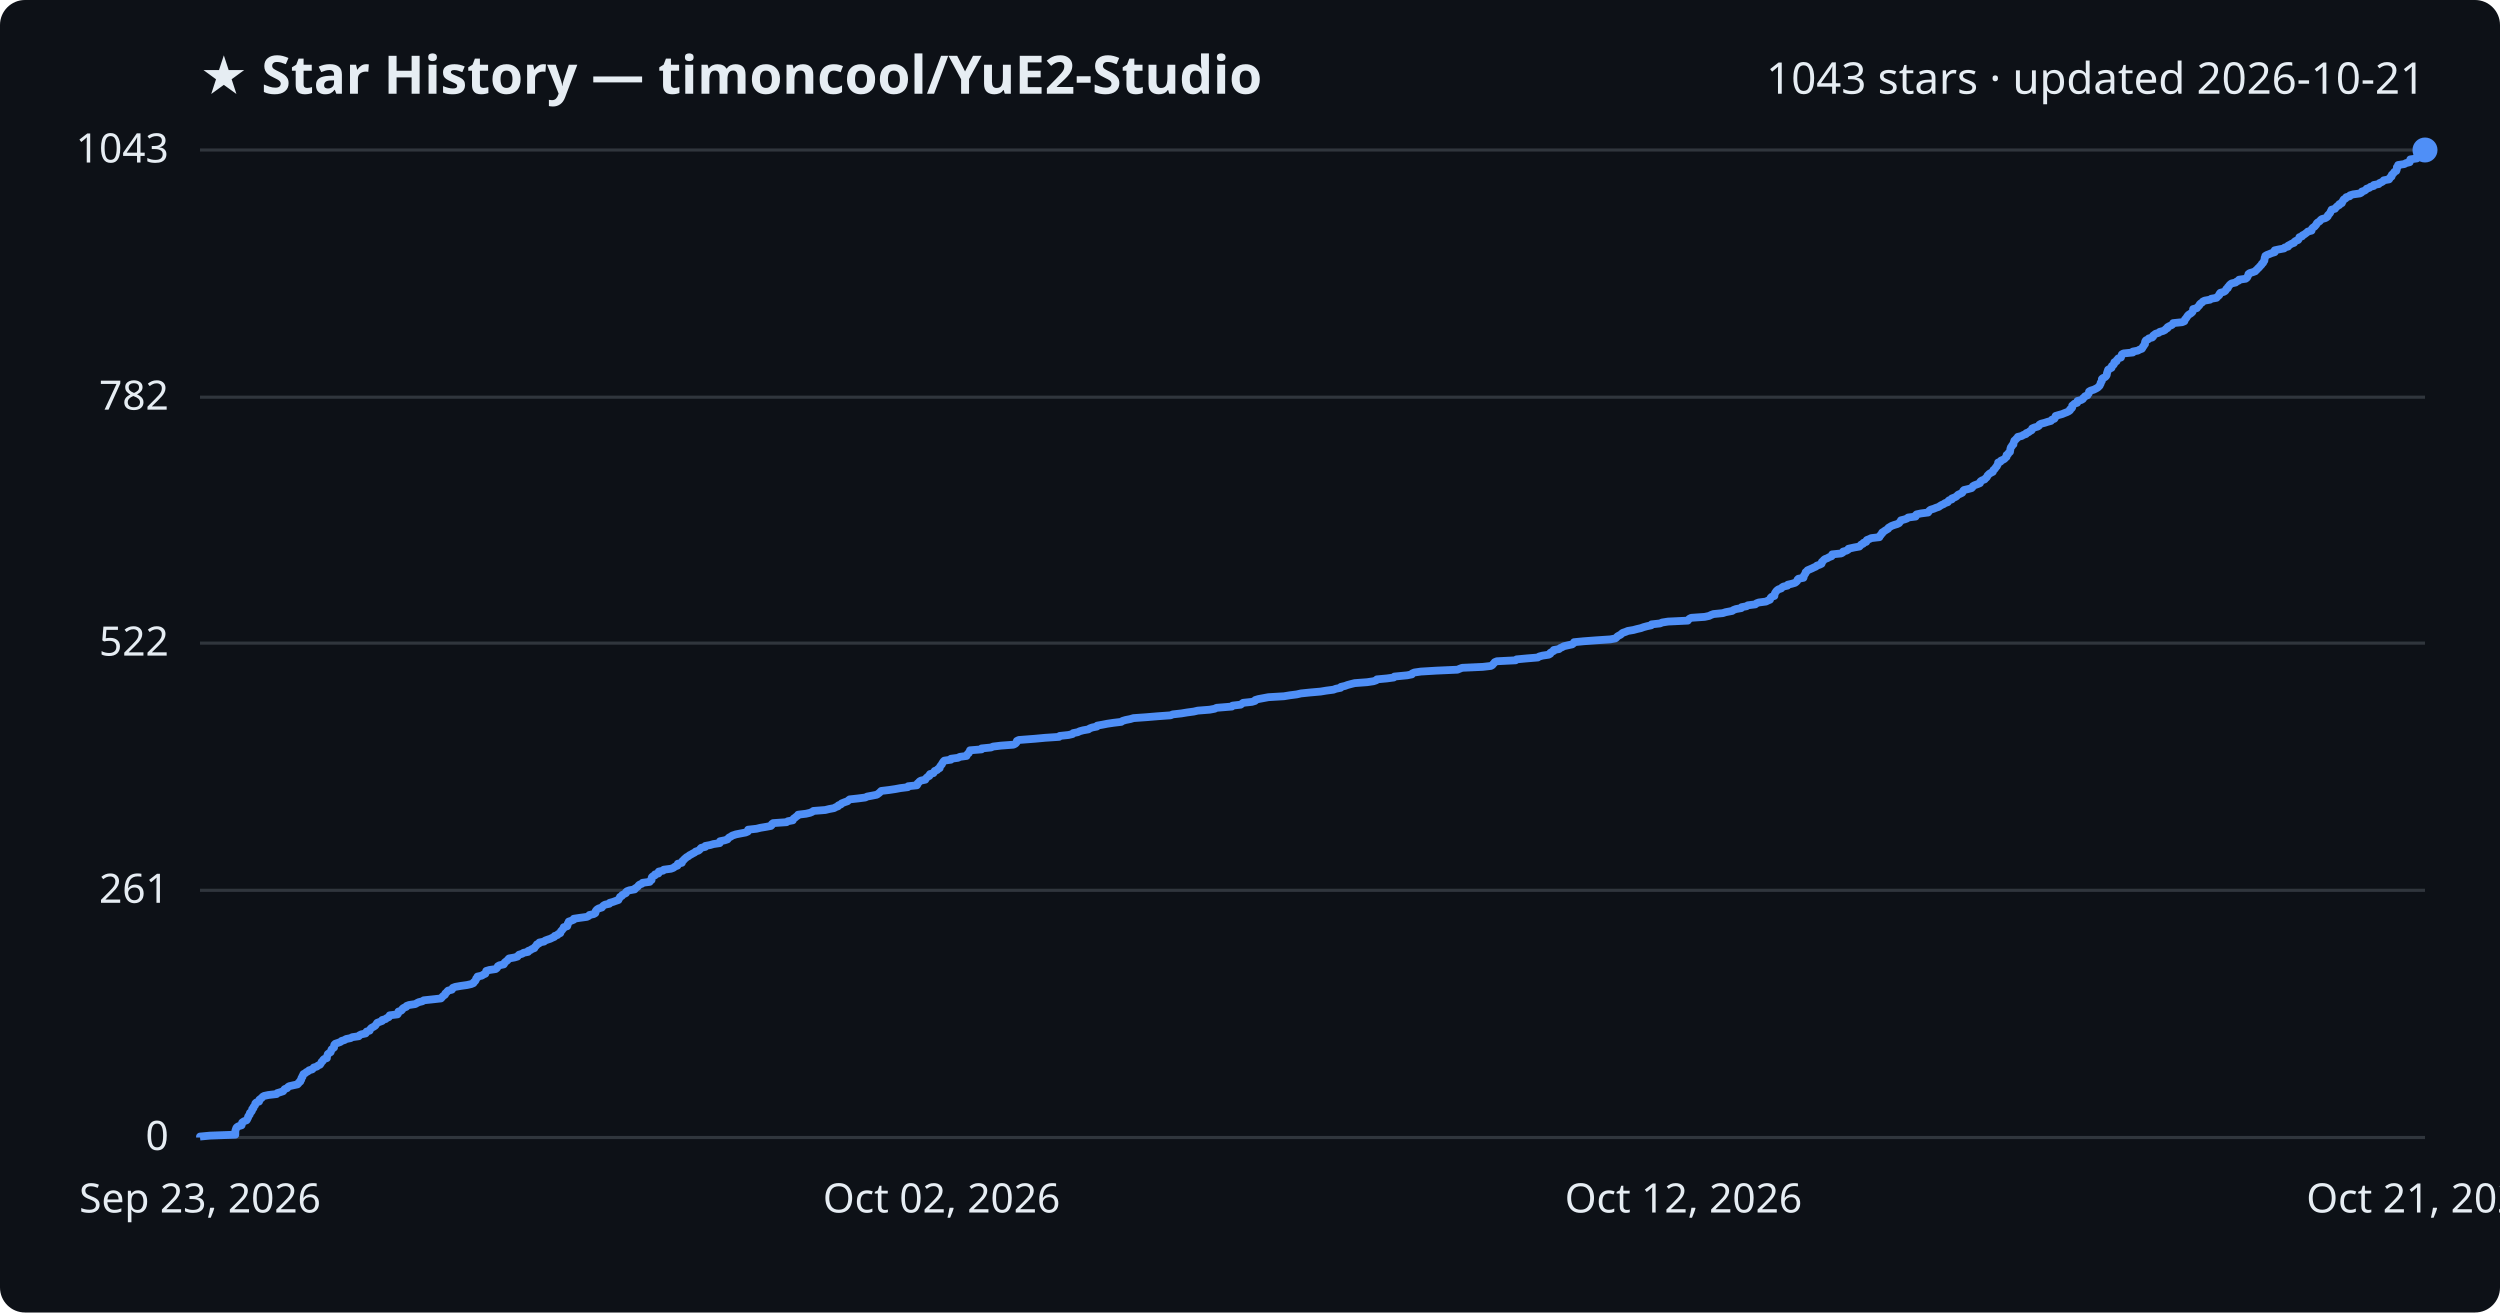
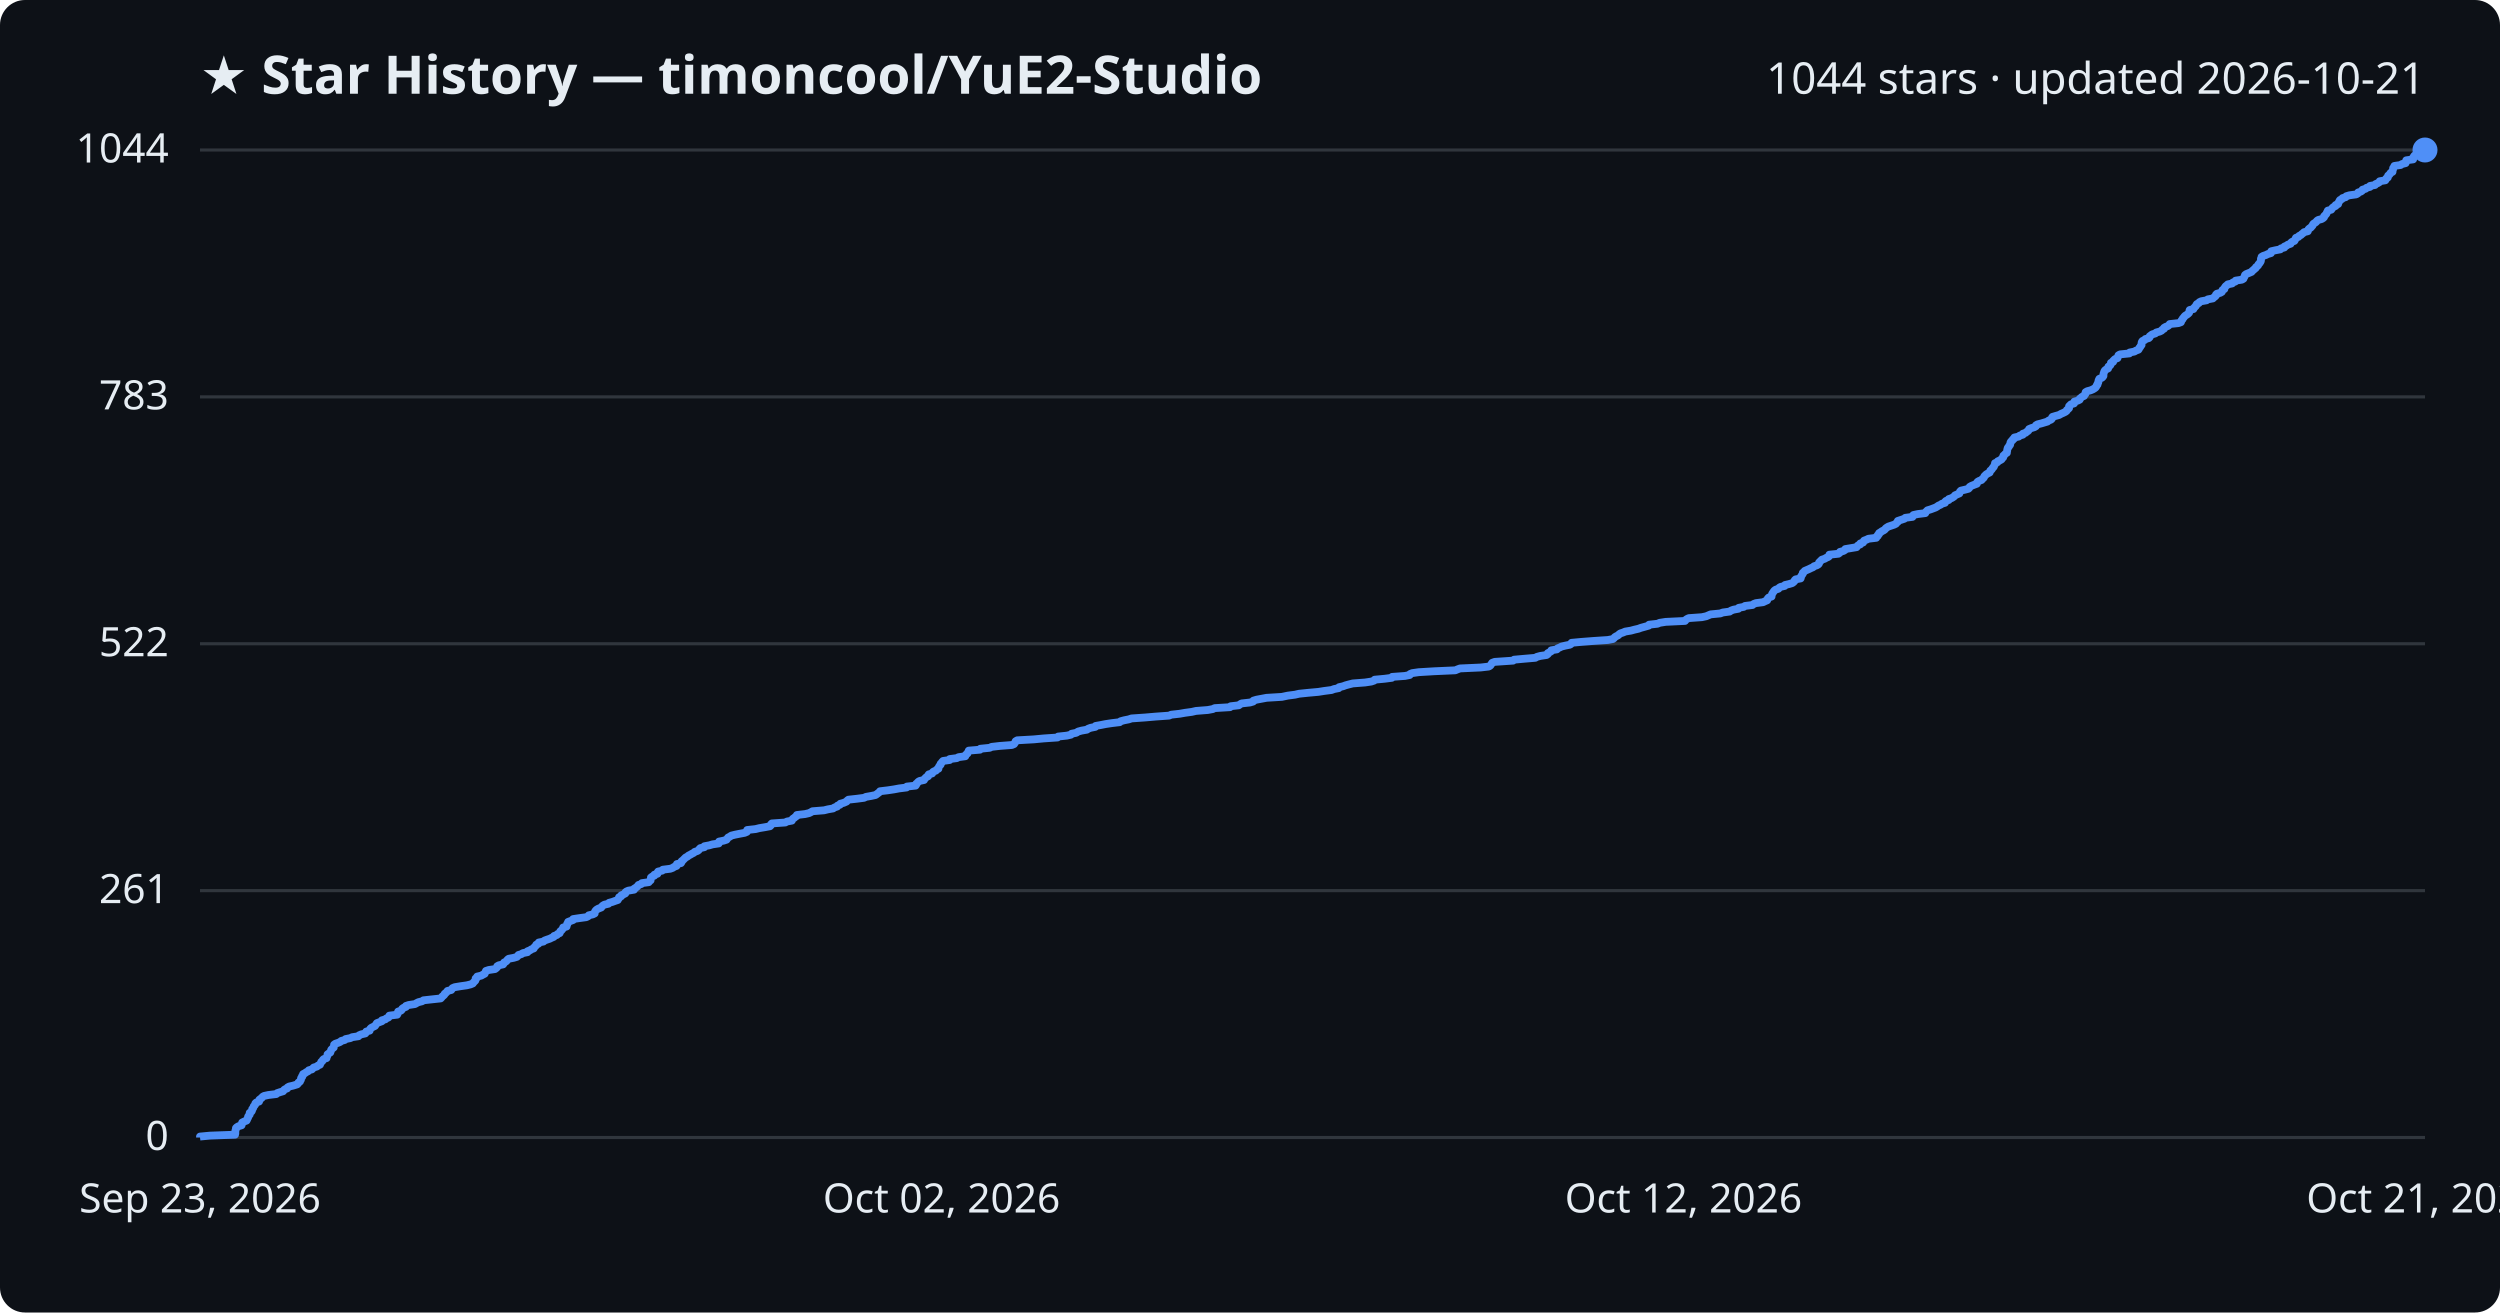
<svg xmlns="http://www.w3.org/2000/svg" viewBox="0 0 800 420" font-family="Segoe UI, sans-serif">
  <rect width="800" height="420" fill="#0d1117" rx="8" />
  <text x="64" y="30" fill="#e6edf3" font-size="17" font-weight="700">★ Star History — timoncool/YuE2-Studio</text>
-   <text x="776" y="30" fill="#e6edf3" font-size="14" text-anchor="end">1043 stars · updated 2026-10-21</text>
+   <text x="776" y="30" fill="#e6edf3" font-size="14" text-anchor="end">1044 stars · updated 2026-10-21</text>
  <line x1="64" y1="364.0" x2="776" y2="364.0" stroke="#30363d" stroke-width="1" />
  <text x="54" y="368.0" fill="#e6edf3" font-size="13" text-anchor="end">0</text>
-   <line x1="64" y1="284.9" x2="776" y2="284.9" stroke="#30363d" stroke-width="1" />
-   <text x="54" y="288.9" fill="#e6edf3" font-size="13" text-anchor="end">261</text>
-   <line x1="64" y1="205.8" x2="776" y2="205.8" stroke="#30363d" stroke-width="1" />
-   <text x="54" y="209.8" fill="#e6edf3" font-size="13" text-anchor="end">522</text>
-   <line x1="64" y1="127.1" x2="776" y2="127.1" stroke="#30363d" stroke-width="1" />
-   <text x="54" y="131.1" fill="#e6edf3" font-size="13" text-anchor="end">782</text>
+   <line x1="64" y1="285.0" x2="776" y2="285.0" stroke="#30363d" stroke-width="1" />
+   <text x="54" y="289.0" fill="#e6edf3" font-size="13" text-anchor="end">261</text>
+   <line x1="64" y1="206.0" x2="776" y2="206.0" stroke="#30363d" stroke-width="1" />
+   <text x="54" y="210.0" fill="#e6edf3" font-size="13" text-anchor="end">522</text>
+   <line x1="64" y1="127.0" x2="776" y2="127.0" stroke="#30363d" stroke-width="1" />
+   <text x="54" y="131.0" fill="#e6edf3" font-size="13" text-anchor="end">783</text>
  <line x1="64" y1="48.0" x2="776" y2="48.0" stroke="#30363d" stroke-width="1" />
-   <text x="54" y="52.0" fill="#e6edf3" font-size="13" text-anchor="end">1043</text>
-   <path d="M64.0,364.0 L64.0,363.7 L67.2,363.4 L75.3,363.1 L75.3,362.8 L75.3,362.5 L75.3,362.2 L75.3,361.9 L75.4,361.6 L75.5,361.3 L75.6,361.0 L75.8,360.7 L76.3,360.4 L77.3,360.1 L77.4,359.8 L77.4,359.5 L77.5,359.2 L78.1,358.8 L78.9,358.5 L79.1,358.2 L79.2,357.9 L79.4,357.6 L79.4,357.3 L79.6,357.0 L79.9,356.7 L79.9,356.4 L80.0,356.1 L80.4,355.8 L80.6,355.5 L80.7,355.2 L80.7,354.9 L81.1,354.6 L81.1,354.3 L81.3,354.0 L81.6,353.7 L81.7,353.4 L81.7,353.1 L82.0,352.8 L82.9,352.5 L83.0,352.2 L83.0,351.9 L83.4,351.6 L83.8,351.3 L84.0,351.0 L84.5,350.7 L85.9,350.4 L88.5,350.1 L88.7,349.8 L89.7,349.5 L90.6,349.2 L90.8,348.9 L91.1,348.5 L91.9,348.2 L92.1,347.9 L92.5,347.6 L93.8,347.3 L95.2,347.0 L95.5,346.7 L95.6,346.4 L96.1,346.1 L96.1,345.8 L96.4,345.5 L96.4,345.2 L96.5,344.9 L96.8,344.6 L96.8,344.3 L97.0,344.0 L97.1,343.7 L97.7,343.4 L98.0,343.1 L98.6,342.8 L98.9,342.5 L99.9,342.2 L100.2,341.9 L100.4,341.6 L101.4,341.3 L101.7,341.0 L102.4,340.7 L102.6,340.4 L102.8,340.1 L102.9,339.8 L103.3,339.5 L103.4,339.2 L103.7,338.9 L104.6,338.6 L104.6,338.2 L104.7,337.9 L104.8,337.6 L104.9,337.3 L105.3,337.0 L105.8,336.7 L105.9,336.4 L106.0,336.1 L106.1,335.8 L106.5,335.5 L106.9,335.2 L106.9,334.9 L106.9,334.6 L107.0,334.3 L107.3,334.0 L108.2,333.7 L109.0,333.4 L109.3,333.1 L110.3,332.8 L110.7,332.5 L112.2,332.2 L112.7,331.9 L114.8,331.6 L115.0,331.3 L115.6,331.0 L117.0,330.7 L117.2,330.4 L117.3,330.1 L118.3,329.8 L118.4,329.5 L118.6,329.2 L118.9,328.9 L119.5,328.6 L120.1,328.2 L120.3,327.9 L120.5,327.6 L120.7,327.3 L121.5,327.0 L122.3,326.7 L122.3,326.4 L123.4,326.1 L123.7,325.8 L124.4,325.5 L124.6,325.2 L124.7,324.9 L127.2,324.6 L127.4,324.3 L127.4,324.0 L127.5,323.7 L128.4,323.4 L128.7,323.1 L128.8,322.8 L129.2,322.5 L130.0,322.2 L130.1,321.9 L130.9,321.6 L132.9,321.3 L133.4,321.0 L134.0,320.7 L135.2,320.4 L135.6,320.1 L138.4,319.8 L141.1,319.5 L141.4,319.2 L141.6,318.9 L142.0,318.6 L142.4,318.3 L142.5,317.9 L142.9,317.6 L143.1,317.3 L143.4,317.0 L144.6,316.7 L144.8,316.4 L144.9,316.1 L145.7,315.8 L147.4,315.5 L149.5,315.2 L150.8,314.9 L151.5,314.6 L151.6,314.3 L152.0,314.0 L152.2,313.7 L152.3,313.4 L152.4,313.1 L152.8,312.8 L152.8,312.5 L154.2,312.2 L154.6,311.9 L155.3,311.6 L155.4,311.3 L155.5,311.0 L155.6,310.7 L156.6,310.4 L158.6,310.1 L159.0,309.8 L159.2,309.5 L159.3,309.2 L159.8,308.9 L161.2,308.6 L161.4,308.3 L161.5,308.0 L162.0,307.6 L162.4,307.3 L162.6,307.0 L162.9,306.7 L164.6,306.4 L165.6,306.1 L165.8,305.8 L166.1,305.5 L167.1,305.2 L167.5,304.9 L169.0,304.6 L169.0,304.3 L169.8,304.0 L170.2,303.7 L171.0,303.4 L171.1,303.1 L171.4,302.8 L171.7,302.5 L171.8,302.2 L172.5,301.9 L172.6,301.6 L174.1,301.3 L174.4,301.0 L175.2,300.7 L176.1,300.4 L176.7,300.1 L177.4,299.8 L177.5,299.5 L178.4,299.2 L178.6,298.9 L179.3,298.6 L179.4,298.3 L179.5,298.0 L179.9,297.6 L180.1,297.3 L180.4,297.0 L180.4,296.7 L181.5,296.4 L181.6,296.1 L181.7,295.8 L181.7,295.5 L182.0,295.2 L182.0,294.9 L182.9,294.6 L183.6,294.3 L183.6,294.0 L185.6,293.7 L187.8,293.4 L188.4,293.1 L188.6,292.8 L190.0,292.5 L190.5,292.2 L190.6,291.9 L190.6,291.6 L190.8,291.3 L191.1,291.0 L191.6,290.7 L192.6,290.4 L192.8,290.1 L193.1,289.8 L193.6,289.5 L195.0,289.2 L195.1,288.9 L196.2,288.6 L197.0,288.3 L197.9,288.0 L198.0,287.7 L198.3,287.3 L198.4,287.0 L199.0,286.7 L199.1,286.4 L199.7,286.1 L200.3,285.8 L200.3,285.5 L200.6,285.2 L201.4,284.9 L203.1,284.6 L203.2,284.3 L203.7,284.0 L204.1,283.7 L204.3,283.4 L204.6,283.1 L205.4,282.8 L205.6,282.5 L207.9,282.2 L208.0,281.9 L208.5,281.6 L208.5,281.3 L208.5,281.0 L208.6,280.7 L208.9,280.4 L209.6,280.1 L209.6,279.8 L210.7,279.5 L210.7,279.2 L210.8,278.9 L212.2,278.6 L212.4,278.3 L214.7,278.0 L215.5,277.7 L216.0,277.3 L216.8,277.0 L216.9,276.7 L216.9,276.4 L218.2,276.1 L218.3,275.8 L218.4,275.5 L218.8,275.2 L219.0,274.9 L219.4,274.6 L219.7,274.3 L220.3,274.0 L220.6,273.7 L221.2,273.4 L221.7,273.1 L222.3,272.8 L222.6,272.5 L223.5,272.2 L223.9,271.9 L224.1,271.6 L224.4,271.3 L225.7,271.0 L225.7,270.7 L227.3,270.4 L228.3,270.1 L230.3,269.8 L230.4,269.5 L230.4,269.2 L231.9,268.9 L232.8,268.6 L233.0,268.3 L233.3,268.0 L233.9,267.7 L234.3,267.4 L235.5,267.0 L237.0,266.7 L238.6,266.4 L239.3,266.1 L239.3,265.8 L239.4,265.5 L242.1,265.2 L243.3,264.9 L245.1,264.6 L246.7,264.3 L247.0,264.0 L247.0,263.7 L247.4,263.4 L251.7,263.1 L252.1,262.8 L253.7,262.5 L253.8,262.2 L254.0,261.9 L254.5,261.6 L254.8,261.3 L255.3,261.0 L255.4,260.7 L257.9,260.4 L259.2,260.1 L259.9,259.8 L260.3,259.5 L264.1,259.2 L265.3,258.9 L266.9,258.6 L267.4,258.3 L268.2,258.0 L268.3,257.7 L269.1,257.4 L269.3,257.1 L270.3,256.7 L271.2,256.4 L271.5,256.1 L271.9,255.8 L274.6,255.5 L276.9,255.2 L277.5,254.9 L279.1,254.6 L280.6,254.3 L281.0,254.0 L281.4,253.7 L281.7,253.4 L282.0,253.1 L284.5,252.8 L286.5,252.5 L288.1,252.2 L290.5,251.9 L290.6,251.6 L293.4,251.3 L293.6,251.0 L293.6,250.7 L294.0,250.4 L294.2,250.1 L294.7,249.8 L296.1,249.5 L296.2,249.2 L296.5,248.9 L296.8,248.6 L297.4,248.3 L297.4,248.0 L297.6,247.7 L298.7,247.4 L298.9,247.1 L299.1,246.7 L299.9,246.4 L300.1,246.1 L300.7,245.8 L300.7,245.5 L300.9,245.2 L301.1,244.9 L301.4,244.6 L301.5,244.3 L301.7,244.0 L301.9,243.7 L302.2,243.4 L304.3,243.1 L304.3,242.8 L306.6,242.5 L307.1,242.2 L309.3,241.9 L309.4,241.6 L309.6,241.3 L310.0,241.0 L310.1,240.7 L310.4,240.4 L310.4,240.1 L314.1,239.8 L314.1,239.5 L317.1,239.2 L317.8,238.9 L320.3,238.6 L324.3,238.3 L324.9,238.0 L325.2,237.7 L325.4,237.4 L325.4,237.1 L326.0,236.8 L331.2,236.4 L334.4,236.1 L338.9,235.8 L339.1,235.5 L341.9,235.2 L343.2,234.9 L343.4,234.6 L344.9,234.3 L345.5,234.0 L346.6,233.7 L348.3,233.4 L348.7,233.1 L349.5,232.8 L351.0,232.5 L351.1,232.2 L352.8,231.9 L354.3,231.6 L356.3,231.3 L358.8,231.0 L359.2,230.7 L360.2,230.4 L361.7,230.1 L362.7,229.8 L366.9,229.5 L370.5,229.2 L374.6,228.9 L375.3,228.6 L378.0,228.3 L379.8,228.0 L382.0,227.7 L383.3,227.4 L387.1,227.1 L388.7,226.8 L389.3,226.5 L394.2,226.1 L394.4,225.8 L397.0,225.5 L397.4,225.2 L397.8,224.9 L400.6,224.6 L401.6,224.3 L401.7,224.0 L402.7,223.7 L404.3,223.4 L405.9,223.1 L410.9,222.8 L412.7,222.5 L415.0,222.2 L416.3,221.9 L419.2,221.6 L422.6,221.3 L424.4,221.0 L426.7,220.7 L427.5,220.4 L429.0,220.1 L429.1,219.8 L430.4,219.5 L431.2,219.2 L432.3,218.9 L433.5,218.6 L437.5,218.3 L439.5,218.0 L440.4,217.7 L440.6,217.4 L443.8,217.1 L446.0,216.8 L446.2,216.5 L450.3,216.1 L451.8,215.8 L451.9,215.5 L452.6,215.2 L454.7,214.9 L459.7,214.6 L466.4,214.3 L467.1,214.0 L467.9,213.7 L474.5,213.4 L477.1,213.1 L477.6,212.8 L477.8,212.5 L478.1,212.2 L478.3,211.9 L479.0,211.6 L485.0,211.3 L485.3,211.0 L488.5,210.7 L492.1,210.4 L492.5,210.1 L493.6,209.8 L495.6,209.5 L496.1,209.2 L496.1,208.9 L496.6,208.6 L497.2,208.3 L497.2,208.0 L498.9,207.7 L499.2,207.4 L499.9,207.1 L500.4,206.8 L501.7,206.5 L503.1,206.2 L503.6,205.8 L503.7,205.5 L506.8,205.2 L510.8,204.9 L515.3,204.6 L516.9,204.3 L517.3,204.0 L517.5,203.7 L518.0,203.4 L518.6,203.1 L518.9,202.8 L519.3,202.5 L520.2,202.2 L520.9,201.9 L522.7,201.6 L523.8,201.3 L525.1,201.0 L525.9,200.7 L527.0,200.4 L528.4,200.1 L528.5,199.8 L531.2,199.5 L531.9,199.2 L533.8,198.9 L540.1,198.6 L540.3,198.3 L540.6,198.0 L541.2,197.7 L545.5,197.4 L546.9,197.1 L547.5,196.8 L548.3,196.5 L551.3,196.2 L552.2,195.9 L554.3,195.5 L554.7,195.2 L555.5,194.9 L557.2,194.6 L557.3,194.3 L558.9,194.0 L559.3,193.7 L561.7,193.4 L562.0,193.1 L562.8,192.8 L565.1,192.5 L565.7,192.2 L566.4,191.9 L566.5,191.6 L566.6,191.3 L566.9,191.0 L567.8,190.7 L567.8,190.4 L567.9,190.1 L568.0,189.8 L568.2,189.5 L568.4,189.2 L568.7,188.9 L569.1,188.6 L570.0,188.3 L570.2,188.0 L570.7,187.7 L572.0,187.4 L572.1,187.1 L573.4,186.8 L574.4,186.5 L574.8,186.2 L575.1,185.9 L575.2,185.5 L575.5,185.2 L577.1,184.9 L577.2,184.6 L577.2,184.3 L577.4,184.0 L577.6,183.7 L577.8,183.4 L577.8,183.1 L578.2,182.8 L578.4,182.5 L579.1,182.2 L579.8,181.9 L580.4,181.6 L581.1,181.3 L581.4,181.0 L582.3,180.7 L582.9,180.4 L583.0,180.1 L583.0,179.8 L583.4,179.5 L583.6,179.2 L584.0,178.9 L584.8,178.6 L585.3,178.3 L586.1,178.0 L586.3,177.7 L586.3,177.4 L589.2,177.1 L589.7,176.8 L589.8,176.5 L590.9,176.2 L591.4,175.9 L591.5,175.6 L593.3,175.2 L595.0,174.9 L595.3,174.6 L595.5,174.3 L596.2,174.0 L596.3,173.7 L597.2,173.4 L597.2,173.1 L597.4,172.8 L598.2,172.5 L598.8,172.2 L601.4,171.9 L601.4,171.6 L601.8,171.3 L601.9,171.0 L602.3,170.7 L602.3,170.4 L602.8,170.1 L603.2,169.8 L603.7,169.5 L604.2,169.2 L604.3,168.9 L604.8,168.6 L605.3,168.3 L606.1,168.0 L607.1,167.7 L607.7,167.4 L607.9,167.1 L608.2,166.8 L608.3,166.5 L609.5,166.2 L610.3,165.9 L610.6,165.6 L613.0,165.3 L613.0,164.9 L613.3,164.6 L614.7,164.3 L617.0,164.0 L617.2,163.7 L617.4,163.4 L617.8,163.1 L618.8,162.8 L619.5,162.5 L620.4,162.2 L620.8,161.9 L621.3,161.6 L622.0,161.3 L622.4,161.0 L623.3,160.7 L623.4,160.4 L623.7,160.1 L624.6,159.8 L624.6,159.5 L625.4,159.2 L626.0,158.9 L626.3,158.6 L626.6,158.3 L627.3,158.0 L627.9,157.7 L628.1,157.4 L628.2,157.1 L628.5,156.8 L629.8,156.5 L630.9,156.2 L631.2,155.9 L631.3,155.6 L631.8,155.3 L632.9,154.9 L633.6,154.6 L633.6,154.3 L633.8,154.0 L634.3,153.7 L635.1,153.4 L635.3,153.1 L635.7,152.8 L635.9,152.5 L636.0,152.2 L636.3,151.9 L636.6,151.6 L637.1,151.3 L637.7,151.0 L637.8,150.7 L637.9,150.4 L638.3,150.1 L638.5,149.8 L638.7,149.5 L639.0,149.2 L639.1,148.9 L639.3,148.6 L639.4,148.3 L639.4,148.0 L640.2,147.7 L640.3,147.4 L641.0,147.1 L641.5,146.8 L641.7,146.5 L642.1,146.2 L642.1,145.9 L642.1,145.6 L642.6,145.3 L642.7,145.0 L643.2,144.6 L643.2,144.3 L643.3,144.0 L643.3,143.7 L643.4,143.4 L643.5,143.1 L643.8,142.8 L643.9,142.5 L644.3,142.2 L644.3,141.9 L644.4,141.6 L644.5,141.3 L644.6,141.0 L645.0,140.7 L645.2,140.4 L645.6,140.1 L645.7,139.8 L647.0,139.5 L647.4,139.2 L648.3,138.9 L648.4,138.6 L649.2,138.3 L649.5,138.0 L650.1,137.7 L650.3,137.4 L650.3,137.1 L651.0,136.8 L652.1,136.5 L652.5,136.2 L652.6,135.9 L653.1,135.6 L654.3,135.3 L655.2,135.0 L656.3,134.7 L656.6,134.3 L657.4,134.0 L657.6,133.7 L657.7,133.4 L657.8,133.1 L658.8,132.8 L659.9,132.5 L660.6,132.2 L661.4,131.9 L662.0,131.6 L662.4,131.3 L662.4,131.0 L662.9,130.7 L663.1,130.4 L663.1,130.1 L663.1,129.8 L663.5,129.5 L663.8,129.2 L664.7,128.9 L664.8,128.6 L664.8,128.3 L666.0,128.0 L666.5,127.7 L666.6,127.4 L667.0,127.1 L667.2,126.8 L668.0,126.5 L668.1,126.2 L668.4,125.9 L668.5,125.6 L668.5,125.3 L669.0,125.0 L670.0,124.7 L670.8,124.3 L671.3,124.0 L671.6,123.7 L671.9,123.4 L672.0,123.1 L672.2,122.8 L672.2,122.5 L672.4,122.2 L672.6,121.9 L672.6,121.6 L672.6,121.3 L672.9,121.0 L673.6,120.7 L673.9,120.4 L674.1,120.1 L674.2,119.8 L674.2,119.5 L674.3,119.2 L674.4,118.9 L674.5,118.6 L674.6,118.3 L675.1,118.0 L675.7,117.7 L675.7,117.4 L675.8,117.1 L676.3,116.8 L676.5,116.5 L676.5,116.2 L676.6,115.9 L677.3,115.6 L677.3,115.3 L677.6,115.0 L677.8,114.7 L678.7,114.4 L678.8,114.0 L678.9,113.7 L679.0,113.4 L679.5,113.1 L682.5,112.8 L682.5,112.5 L684.1,112.2 L684.6,111.9 L685.4,111.6 L685.6,111.3 L685.7,111.0 L686.0,110.7 L686.1,110.4 L686.4,110.1 L686.4,109.8 L686.4,109.5 L686.5,109.2 L686.7,108.9 L687.4,108.6 L687.6,108.3 L688.7,108.0 L689.0,107.7 L689.0,107.4 L689.4,107.1 L689.8,106.8 L690.8,106.5 L691.1,106.2 L692.2,105.9 L692.8,105.6 L693.0,105.3 L693.6,105.0 L693.6,104.7 L694.1,104.4 L695.0,104.0 L695.3,103.7 L695.4,103.4 L698.3,103.1 L699.0,102.8 L699.1,102.5 L699.2,102.2 L699.5,101.9 L699.7,101.6 L699.9,101.3 L700.1,101.0 L700.4,100.7 L700.9,100.4 L701.3,100.1 L701.6,99.8 L701.7,99.5 L701.8,99.2 L701.8,98.9 L703.0,98.6 L703.2,98.3 L703.5,98.0 L703.8,97.7 L703.9,97.4 L704.2,97.1 L704.7,96.8 L704.9,96.5 L705.5,96.2 L707.2,95.9 L707.6,95.6 L709.3,95.3 L709.5,95.0 L709.9,94.7 L710.2,94.4 L710.2,94.1 L710.5,93.7 L711.6,93.4 L712.1,93.1 L712.3,92.8 L712.4,92.5 L712.9,92.2 L712.9,91.9 L713.2,91.6 L713.4,91.3 L713.7,91.0 L714.1,90.7 L715.4,90.4 L715.7,90.1 L716.4,89.8 L716.5,89.5 L718.6,89.2 L719.0,88.9 L719.2,88.6 L719.3,88.3 L719.5,88.0 L719.5,87.7 L719.9,87.4 L720.9,87.1 L721.7,86.8 L721.9,86.5 L722.3,86.2 L722.5,85.9 L722.9,85.6 L723.1,85.3 L723.4,85.0 L723.7,84.7 L723.8,84.4 L724.2,84.1 L724.3,83.8 L724.6,83.4 L724.6,83.1 L724.7,82.8 L724.7,82.5 L724.9,82.2 L724.9,81.9 L725.4,81.6 L726.2,81.3 L726.9,81.0 L727.9,80.7 L727.9,80.4 L727.9,80.1 L729.3,79.8 L730.9,79.5 L731.1,79.2 L732.2,78.9 L732.2,78.6 L732.8,78.3 L733.3,78.0 L734.1,77.7 L734.2,77.4 L734.6,77.1 L735.4,76.8 L735.6,76.5 L735.7,76.2 L735.8,75.9 L736.7,75.6 L736.8,75.3 L737.4,75.0 L737.8,74.7 L738.2,74.4 L738.5,74.1 L739.7,73.8 L739.7,73.4 L739.9,73.1 L740.2,72.8 L740.7,72.5 L740.9,72.2 L741.2,71.9 L741.3,71.6 L741.5,71.3 L742.0,71.0 L742.4,70.7 L742.6,70.4 L743.0,70.1 L744.1,69.8 L744.6,69.5 L744.9,69.2 L744.9,68.9 L745.2,68.6 L745.5,68.3 L745.7,68.0 L745.8,67.7 L746.0,67.4 L746.1,67.1 L747.2,66.8 L747.4,66.5 L747.7,66.2 L748.0,65.9 L748.6,65.6 L748.6,65.3 L749.4,65.0 L749.4,64.7 L749.7,64.4 L749.8,64.1 L750.0,63.8 L750.6,63.5 L750.8,63.1 L751.9,62.8 L752.0,62.5 L753.0,62.2 L755.2,61.9 L755.7,61.6 L755.8,61.3 L756.7,61.0 L757.1,60.7 L757.3,60.4 L758.2,60.1 L758.5,59.8 L759.6,59.5 L759.6,59.2 L761.2,58.9 L761.4,58.6 L762.1,58.3 L762.6,58.0 L762.8,57.7 L764.5,57.4 L764.7,57.1 L764.8,56.8 L765.3,56.5 L765.3,56.2 L765.4,55.9 L765.8,55.6 L766.0,55.3 L766.2,55.0 L766.8,54.7 L766.9,54.4 L767.0,54.1 L767.0,53.8 L767.0,53.5 L767.4,53.2 L767.4,52.8 L769.4,52.5 L769.9,52.2 L771.1,51.9 L771.1,51.6 L771.2,51.3 L771.3,51.0 L773.4,50.7 L773.4,50.4 L773.5,50.1 L773.6,49.8 L773.8,49.5 L774.5,49.2 L774.8,48.9 L775.0,48.6 L775.8,48.3 L776.0,48.0 L776.0,48.0" fill="none" stroke="#4f8ff7" stroke-width="2.5" stroke-linejoin="round" />
+   <text x="54" y="52.0" fill="#e6edf3" font-size="13" text-anchor="end">1044</text>
+   <path d="M64.0,364.0 L64.0,363.7 L67.2,363.4 L75.2,363.1 L75.3,362.8 L75.3,362.5 L75.3,362.2 L75.3,361.9 L75.4,361.6 L75.5,361.3 L75.5,361.0 L75.8,360.7 L76.3,360.4 L77.3,360.1 L77.4,359.8 L77.4,359.5 L77.5,359.2 L78.1,358.9 L78.9,358.6 L79.1,358.2 L79.2,357.9 L79.4,357.6 L79.4,357.3 L79.6,357.0 L79.9,356.7 L79.9,356.4 L79.9,356.1 L80.4,355.8 L80.6,355.5 L80.7,355.2 L80.7,354.9 L81.0,354.6 L81.1,354.3 L81.2,354.0 L81.5,353.7 L81.7,353.4 L81.7,353.1 L82.0,352.8 L82.9,352.5 L83.0,352.2 L83.0,351.9 L83.4,351.6 L83.8,351.3 L84.0,351.0 L84.5,350.7 L85.9,350.4 L88.4,350.1 L88.7,349.8 L89.6,349.5 L90.6,349.2 L90.8,348.9 L91.1,348.6 L91.9,348.3 L92.0,348.0 L92.5,347.7 L93.8,347.4 L95.1,347.0 L95.4,346.7 L95.5,346.4 L96.0,346.1 L96.1,345.8 L96.3,345.5 L96.3,345.2 L96.4,344.9 L96.7,344.6 L96.7,344.3 L97.0,344.0 L97.0,343.7 L97.6,343.4 L98.0,343.1 L98.6,342.8 L98.8,342.5 L99.8,342.2 L100.1,341.9 L100.4,341.6 L101.4,341.3 L101.7,341.0 L102.4,340.7 L102.5,340.4 L102.7,340.1 L102.8,339.8 L103.2,339.5 L103.3,339.2 L103.6,338.9 L104.5,338.6 L104.5,338.3 L104.7,338.0 L104.8,337.7 L104.8,337.4 L105.2,337.1 L105.7,336.8 L105.8,336.5 L105.9,336.2 L106.0,335.9 L106.4,335.5 L106.8,335.2 L106.8,334.9 L106.9,334.6 L106.9,334.3 L107.3,334.0 L108.2,333.7 L108.9,333.4 L109.2,333.1 L110.3,332.8 L110.6,332.5 L112.1,332.2 L112.7,331.9 L114.7,331.6 L114.9,331.3 L115.6,331.0 L116.9,330.7 L117.1,330.4 L117.2,330.1 L118.3,329.8 L118.3,329.5 L118.5,329.2 L118.8,328.9 L119.4,328.6 L120.0,328.3 L120.2,328.0 L120.4,327.7 L120.6,327.4 L121.4,327.1 L122.2,326.8 L122.2,326.5 L123.3,326.2 L123.6,325.9 L124.3,325.6 L124.5,325.3 L124.6,325.0 L127.1,324.7 L127.3,324.3 L127.3,324.0 L127.4,323.7 L128.3,323.4 L128.6,323.1 L128.7,322.8 L129.1,322.5 L129.9,322.2 L129.9,321.9 L130.8,321.6 L132.8,321.3 L133.3,321.0 L133.9,320.7 L135.1,320.4 L135.5,320.1 L138.2,319.8 L141.0,319.5 L141.3,319.2 L141.5,318.9 L141.9,318.6 L142.2,318.3 L142.3,318.0 L142.7,317.7 L143.0,317.4 L143.2,317.1 L144.4,316.8 L144.6,316.5 L144.8,316.2 L145.5,315.9 L147.3,315.6 L149.4,315.3 L150.6,315.0 L151.3,314.7 L151.5,314.4 L151.8,314.1 L152.1,313.8 L152.2,313.5 L152.2,313.1 L152.7,312.8 L152.7,312.5 L154.0,312.2 L154.5,311.9 L155.1,311.6 L155.2,311.3 L155.4,311.0 L155.5,310.7 L156.4,310.4 L158.4,310.1 L158.8,309.8 L159.1,309.5 L159.1,309.2 L159.6,308.9 L161.0,308.6 L161.2,308.3 L161.3,308.0 L161.9,307.7 L162.2,307.4 L162.4,307.1 L162.8,306.8 L164.4,306.5 L165.4,306.2 L165.7,305.9 L165.9,305.6 L166.9,305.3 L167.3,305.0 L168.8,304.7 L168.8,304.4 L169.6,304.1 L170.0,303.8 L170.8,303.5 L170.9,303.2 L171.2,302.9 L171.5,302.6 L171.6,302.3 L172.3,302.0 L172.4,301.6 L173.9,301.3 L174.2,301.0 L175.0,300.7 L175.9,300.4 L176.5,300.1 L177.2,299.8 L177.3,299.5 L178.2,299.2 L178.4,298.9 L179.1,298.6 L179.2,298.3 L179.3,298.0 L179.7,297.7 L179.9,297.4 L180.2,297.1 L180.2,296.8 L181.3,296.5 L181.3,296.2 L181.5,295.9 L181.5,295.6 L181.8,295.3 L181.8,295.0 L182.6,294.7 L183.4,294.4 L183.4,294.1 L185.4,293.8 L187.6,293.5 L188.2,293.2 L188.4,292.9 L189.7,292.6 L190.3,292.3 L190.3,292.0 L190.4,291.7 L190.6,291.4 L190.9,291.1 L191.4,290.8 L192.4,290.4 L192.6,290.1 L192.9,289.8 L193.4,289.5 L194.7,289.2 L194.9,288.9 L196.0,288.6 L196.8,288.3 L197.7,288.0 L197.8,287.7 L198.1,287.4 L198.1,287.1 L198.8,286.8 L198.8,286.5 L199.5,286.2 L200.1,285.9 L200.1,285.6 L200.4,285.3 L201.1,285.0 L202.9,284.7 L202.9,284.4 L203.4,284.1 L203.8,283.8 L204.1,283.5 L204.3,283.2 L205.2,282.9 L205.4,282.6 L207.6,282.3 L207.8,282.0 L208.2,281.7 L208.2,281.4 L208.3,281.1 L208.3,280.8 L208.7,280.5 L209.4,280.2 L209.4,279.9 L210.4,279.6 L210.4,279.2 L210.6,278.9 L211.9,278.6 L212.1,278.3 L214.5,278.0 L215.3,277.7 L215.7,277.4 L216.5,277.1 L216.6,276.8 L216.6,276.5 L217.9,276.2 L218.1,275.9 L218.1,275.6 L218.5,275.3 L218.8,275.0 L219.1,274.7 L219.4,274.4 L220.0,274.1 L220.3,273.8 L220.9,273.5 L221.4,273.2 L222.0,272.9 L222.3,272.6 L223.2,272.3 L223.6,272.0 L223.8,271.7 L224.1,271.4 L225.4,271.1 L225.4,270.8 L227.0,270.5 L228.0,270.2 L230.0,269.9 L230.1,269.6 L230.1,269.3 L231.6,269.0 L232.5,268.7 L232.7,268.4 L233.0,268.0 L233.6,267.7 L234.0,267.4 L235.2,267.1 L236.7,266.8 L238.3,266.5 L239.0,266.2 L239.0,265.9 L239.1,265.6 L241.8,265.3 L243.0,265.0 L244.8,264.7 L246.4,264.4 L246.7,264.1 L246.7,263.8 L247.0,263.5 L251.3,263.2 L251.8,262.9 L253.4,262.6 L253.5,262.3 L253.7,262.0 L254.2,261.7 L254.5,261.4 L255.0,261.1 L255.0,260.8 L257.6,260.5 L258.9,260.2 L259.5,259.9 L260.0,259.6 L263.7,259.3 L264.9,259.0 L266.6,258.7 L267.0,258.4 L267.9,258.1 L268.0,257.8 L268.8,257.5 L268.9,257.2 L270.0,256.9 L270.9,256.5 L271.1,256.2 L271.5,255.9 L274.2,255.6 L276.5,255.3 L277.1,255.0 L278.8,254.7 L280.2,254.4 L280.6,254.1 L281.0,253.8 L281.4,253.5 L281.6,253.2 L284.1,252.9 L286.1,252.6 L287.7,252.3 L290.1,252.0 L290.2,251.7 L293.0,251.4 L293.2,251.1 L293.2,250.8 L293.6,250.5 L293.8,250.2 L294.3,249.9 L295.7,249.6 L295.8,249.3 L296.1,249.0 L296.4,248.7 L297.0,248.4 L297.0,248.1 L297.2,247.8 L298.3,247.5 L298.4,247.2 L298.7,246.9 L299.5,246.6 L299.7,246.3 L300.3,246.0 L300.3,245.7 L300.5,245.3 L300.7,245.0 L301.0,244.7 L301.0,244.4 L301.3,244.1 L301.5,243.8 L301.8,243.5 L303.9,243.2 L303.9,242.9 L306.2,242.6 L306.7,242.3 L308.9,242.0 L308.9,241.7 L309.2,241.4 L309.6,241.1 L309.7,240.8 L309.9,240.5 L310.0,240.2 L313.6,239.9 L313.7,239.6 L316.7,239.3 L317.3,239.0 L319.9,238.7 L323.8,238.4 L324.5,238.1 L324.7,237.8 L324.9,237.5 L325.0,237.2 L325.5,236.9 L330.8,236.6 L334.0,236.3 L338.4,236.0 L338.6,235.7 L341.4,235.4 L342.7,235.1 L342.9,234.8 L344.4,234.5 L345.0,234.1 L346.1,233.8 L347.8,233.5 L348.2,233.2 L349.0,232.9 L350.5,232.6 L350.6,232.3 L352.3,232.0 L353.8,231.7 L355.8,231.4 L358.3,231.1 L358.6,230.8 L359.7,230.5 L361.2,230.2 L362.1,229.9 L366.4,229.6 L369.9,229.3 L374.1,229.0 L374.8,228.7 L377.5,228.4 L379.2,228.1 L381.4,227.8 L382.7,227.5 L386.5,227.2 L388.1,226.9 L388.7,226.6 L393.6,226.3 L393.8,226.0 L396.4,225.7 L396.8,225.4 L397.3,225.1 L400.0,224.8 L401.0,224.5 L401.1,224.2 L402.1,223.9 L403.7,223.6 L405.3,223.3 L410.2,223.0 L412.1,222.6 L414.4,222.3 L415.7,222.0 L418.6,221.7 L421.9,221.4 L423.8,221.1 L426.1,220.8 L426.9,220.5 L428.4,220.2 L428.5,219.9 L429.8,219.6 L430.6,219.3 L431.7,219.0 L432.9,218.7 L436.8,218.4 L438.8,218.1 L439.7,217.8 L439.9,217.5 L443.1,217.2 L445.4,216.9 L445.5,216.6 L449.6,216.3 L451.1,216.0 L451.2,215.7 L451.9,215.4 L454.0,215.1 L459.0,214.8 L465.7,214.5 L466.4,214.2 L467.2,213.9 L473.8,213.6 L476.4,213.3 L476.9,213.0 L477.1,212.7 L477.3,212.4 L477.5,212.1 L478.3,211.8 L484.2,211.4 L484.5,211.1 L487.8,210.8 L491.3,210.5 L491.8,210.2 L492.9,209.9 L494.9,209.6 L495.3,209.3 L495.3,209.0 L495.9,208.7 L496.4,208.4 L496.4,208.1 L498.2,207.8 L498.4,207.5 L499.1,207.2 L499.7,206.9 L500.9,206.6 L502.4,206.3 L502.8,206.0 L502.9,205.7 L506.1,205.4 L510.0,205.1 L514.5,204.8 L516.1,204.5 L516.5,204.2 L516.7,203.9 L517.2,203.6 L517.8,203.3 L518.1,203.0 L518.5,202.7 L519.4,202.4 L520.1,202.1 L521.9,201.8 L523.0,201.5 L524.3,201.2 L525.1,200.9 L526.2,200.6 L527.6,200.2 L527.7,199.9 L530.4,199.6 L531.1,199.3 L533.0,199.0 L539.2,198.7 L539.4,198.4 L539.8,198.1 L540.4,197.8 L544.6,197.5 L546.0,197.2 L546.7,196.9 L547.4,196.6 L550.5,196.3 L551.3,196.0 L553.5,195.7 L553.9,195.4 L554.7,195.1 L556.3,194.8 L556.4,194.5 L558.0,194.2 L558.4,193.9 L560.8,193.6 L561.1,193.3 L561.9,193.0 L564.2,192.7 L564.8,192.4 L565.5,192.1 L565.6,191.8 L565.7,191.5 L566.0,191.2 L566.9,190.9 L566.9,190.6 L567.0,190.3 L567.1,190.0 L567.3,189.7 L567.5,189.4 L567.8,189.0 L568.2,188.7 L569.1,188.4 L569.3,188.1 L569.8,187.8 L571.1,187.5 L571.2,187.2 L572.5,186.9 L573.5,186.6 L573.9,186.3 L574.2,186.0 L574.3,185.7 L574.6,185.4 L576.2,185.1 L576.3,184.8 L576.3,184.5 L576.5,184.2 L576.7,183.9 L576.9,183.6 L576.9,183.3 L577.3,183.0 L577.5,182.7 L578.2,182.4 L578.9,182.1 L579.5,181.8 L580.2,181.5 L580.5,181.2 L581.4,180.9 L581.9,180.6 L582.1,180.3 L582.1,180.0 L582.4,179.7 L582.7,179.4 L583.0,179.1 L583.9,178.8 L584.4,178.5 L585.1,178.2 L585.4,177.9 L585.4,177.5 L588.3,177.2 L588.7,176.9 L588.8,176.6 L589.9,176.3 L590.4,176.0 L590.5,175.7 L592.3,175.4 L594.1,175.1 L594.3,174.8 L594.6,174.5 L595.3,174.2 L595.3,173.9 L596.2,173.6 L596.3,173.3 L596.5,173.0 L597.3,172.7 L597.9,172.4 L600.4,172.1 L600.4,171.8 L600.9,171.5 L600.9,171.2 L601.3,170.9 L601.3,170.6 L601.8,170.3 L602.2,170.0 L602.8,169.7 L603.2,169.4 L603.4,169.1 L603.8,168.8 L604.3,168.5 L605.2,168.2 L606.1,167.9 L606.7,167.6 L606.9,167.3 L607.3,167.0 L607.3,166.7 L608.5,166.3 L609.4,166.0 L609.7,165.7 L612.0,165.4 L612.0,165.1 L612.3,164.8 L613.7,164.5 L616.1,164.2 L616.2,163.9 L616.5,163.6 L616.8,163.3 L617.8,163.0 L618.6,162.7 L619.4,162.4 L619.9,162.1 L620.3,161.8 L621.0,161.5 L621.4,161.2 L622.4,160.9 L622.4,160.6 L622.7,160.3 L623.6,160.0 L623.6,159.7 L624.5,159.4 L625.0,159.1 L625.4,158.8 L625.6,158.5 L626.3,158.2 L627.0,157.9 L627.1,157.6 L627.2,157.3 L627.5,157.0 L628.8,156.7 L629.9,156.4 L630.2,156.1 L630.3,155.8 L630.8,155.5 L631.8,155.1 L632.6,154.8 L632.6,154.5 L632.8,154.2 L633.3,153.9 L634.1,153.6 L634.3,153.3 L634.7,153.0 L634.9,152.7 L635.0,152.4 L635.3,152.1 L635.6,151.8 L636.1,151.5 L636.7,151.2 L636.8,150.9 L636.9,150.6 L637.3,150.3 L637.5,150.0 L637.7,149.7 L638.0,149.4 L638.1,149.1 L638.3,148.8 L638.4,148.5 L638.4,148.2 L639.2,147.9 L639.3,147.6 L640.0,147.3 L640.5,147.0 L640.6,146.7 L641.0,146.4 L641.1,146.1 L641.1,145.8 L641.5,145.5 L641.7,145.2 L642.2,144.9 L642.2,144.6 L642.3,144.3 L642.3,144.0 L642.4,143.6 L642.5,143.3 L642.8,143.0 L642.9,142.7 L643.2,142.4 L643.3,142.1 L643.3,141.8 L643.4,141.5 L643.6,141.2 L644.0,140.9 L644.1,140.6 L644.6,140.3 L644.6,140.0 L646.0,139.7 L646.3,139.4 L647.3,139.1 L647.3,138.8 L648.2,138.5 L648.5,138.2 L649.0,137.9 L649.2,137.6 L649.3,137.3 L650.0,137.0 L651.0,136.7 L651.5,136.4 L651.5,136.1 L652.0,135.8 L653.2,135.5 L654.2,135.2 L655.2,134.9 L655.5,134.6 L656.3,134.3 L656.6,134.0 L656.6,133.7 L656.8,133.4 L657.8,133.1 L658.9,132.8 L659.6,132.4 L660.3,132.1 L660.9,131.8 L661.3,131.5 L661.4,131.2 L661.8,130.9 L662.1,130.6 L662.1,130.3 L662.1,130.0 L662.4,129.7 L662.7,129.4 L663.7,129.1 L663.7,128.8 L663.8,128.5 L664.9,128.2 L665.5,127.9 L665.5,127.6 L665.9,127.3 L666.2,127.0 L666.9,126.7 L667.0,126.4 L667.3,126.1 L667.4,125.8 L667.4,125.5 L667.9,125.2 L669.0,124.9 L669.7,124.6 L670.2,124.3 L670.6,124.0 L670.8,123.7 L670.9,123.4 L671.2,123.1 L671.2,122.8 L671.4,122.5 L671.5,122.2 L671.5,121.9 L671.6,121.6 L671.8,121.2 L672.6,120.9 L672.9,120.6 L673.1,120.3 L673.1,120.0 L673.1,119.7 L673.2,119.4 L673.3,119.1 L673.4,118.8 L673.6,118.5 L674.0,118.2 L674.6,117.9 L674.6,117.6 L674.7,117.3 L675.2,117.0 L675.4,116.7 L675.5,116.4 L675.5,116.1 L676.2,115.8 L676.2,115.5 L676.5,115.2 L676.8,114.9 L677.6,114.6 L677.7,114.3 L677.8,114.0 L677.9,113.7 L678.4,113.4 L681.4,113.1 L681.5,112.8 L683.0,112.5 L683.5,112.2 L684.3,111.9 L684.5,111.6 L684.6,111.3 L684.9,111.0 L685.0,110.7 L685.3,110.4 L685.3,110.0 L685.3,109.7 L685.4,109.4 L685.6,109.1 L686.3,108.8 L686.5,108.5 L687.6,108.2 L687.9,107.9 L687.9,107.6 L688.3,107.3 L688.7,107.0 L689.7,106.7 L690.0,106.4 L691.1,106.1 L691.7,105.8 L691.9,105.5 L692.5,105.2 L692.5,104.9 L693.0,104.6 L693.8,104.3 L694.1,104.0 L694.3,103.7 L697.1,103.4 L697.9,103.1 L698.0,102.8 L698.1,102.5 L698.4,102.2 L698.5,101.9 L698.8,101.6 L699.0,101.3 L699.3,101.0 L699.8,100.7 L700.2,100.4 L700.5,100.1 L700.6,99.8 L700.6,99.5 L700.7,99.2 L701.9,98.9 L702.1,98.5 L702.4,98.2 L702.7,97.9 L702.8,97.6 L703.0,97.3 L703.6,97.0 L703.8,96.7 L704.4,96.4 L706.1,96.1 L706.5,95.8 L708.1,95.5 L708.4,95.2 L708.8,94.9 L709.1,94.6 L709.1,94.3 L709.4,94.0 L710.5,93.7 L711.0,93.4 L711.1,93.1 L711.2,92.8 L711.8,92.5 L711.8,92.2 L712.0,91.9 L712.2,91.6 L712.6,91.3 L712.9,91.0 L714.3,90.7 L714.5,90.4 L715.3,90.1 L715.4,89.8 L717.4,89.5 L717.9,89.2 L718.0,88.9 L718.2,88.6 L718.3,88.3 L718.4,88.0 L718.8,87.7 L719.8,87.3 L720.5,87.0 L720.7,86.7 L721.1,86.4 L721.4,86.1 L721.8,85.8 L721.9,85.5 L722.3,85.2 L722.6,84.9 L722.7,84.6 L723.0,84.3 L723.2,84.0 L723.4,83.7 L723.5,83.4 L723.5,83.1 L723.5,82.8 L723.7,82.5 L723.7,82.2 L724.2,81.9 L725.1,81.6 L725.7,81.3 L726.7,81.0 L726.7,80.7 L726.8,80.4 L728.1,80.1 L729.7,79.8 L729.9,79.5 L731.0,79.2 L731.0,78.9 L731.7,78.6 L732.1,78.3 L733.0,78.0 L733.1,77.7 L733.4,77.4 L734.2,77.1 L734.4,76.8 L734.5,76.5 L734.7,76.1 L735.5,75.8 L735.7,75.5 L736.3,75.2 L736.6,74.9 L737.0,74.6 L737.3,74.3 L738.5,74.0 L738.6,73.7 L738.7,73.4 L739.0,73.1 L739.5,72.8 L739.7,72.5 L740.0,72.2 L740.1,71.9 L740.3,71.6 L740.8,71.3 L741.2,71.0 L741.4,70.7 L741.8,70.4 L742.9,70.1 L743.4,69.8 L743.7,69.5 L743.7,69.2 L744.0,68.9 L744.3,68.6 L744.5,68.3 L744.6,68.0 L744.8,67.7 L744.9,67.4 L746.0,67.1 L746.2,66.8 L746.4,66.5 L746.8,66.2 L747.4,65.9 L747.4,65.6 L748.2,65.3 L748.2,65.0 L748.5,64.6 L748.6,64.3 L748.8,64.0 L749.4,63.7 L749.6,63.4 L750.6,63.1 L750.8,62.8 L751.8,62.5 L754.0,62.2 L754.5,61.9 L754.6,61.6 L755.5,61.3 L755.9,61.0 L756.0,60.7 L757.0,60.4 L757.3,60.1 L758.4,59.8 L758.4,59.5 L760.0,59.2 L760.2,58.9 L760.9,58.6 L761.4,58.3 L761.5,58.0 L763.3,57.7 L763.5,57.4 L763.6,57.1 L764.1,56.8 L764.1,56.5 L764.2,56.2 L764.6,55.9 L764.8,55.6 L765.0,55.3 L765.6,55.0 L765.6,54.7 L765.7,54.4 L765.8,54.1 L765.8,53.8 L766.1,53.4 L766.2,53.1 L768.2,52.8 L768.6,52.5 L769.8,52.2 L769.9,51.9 L769.9,51.6 L770.0,51.3 L772.2,51.0 L772.2,50.7 L772.2,50.4 L772.4,50.1 L772.6,49.8 L773.3,49.5 L773.6,49.2 L773.7,48.9 L774.6,48.6 L774.7,48.3 L776.0,48.0 L776.0,48.0" fill="none" stroke="#4f8ff7" stroke-width="2.5" stroke-linejoin="round" />
  <circle cx="776.0" cy="48.0" r="4" fill="#4f8ff7" />
  <text x="64.0" y="388" fill="#e6edf3" font-size="13" text-anchor="middle">Sep 23, 2026</text>
  <text x="301.3" y="388" fill="#e6edf3" font-size="13" text-anchor="middle">Oct 02, 2026</text>
  <text x="538.7" y="388" fill="#e6edf3" font-size="13" text-anchor="middle">Oct 12, 2026</text>
  <text x="776.0" y="388" fill="#e6edf3" font-size="13" text-anchor="middle">Oct 21, 2026</text>
</svg>
